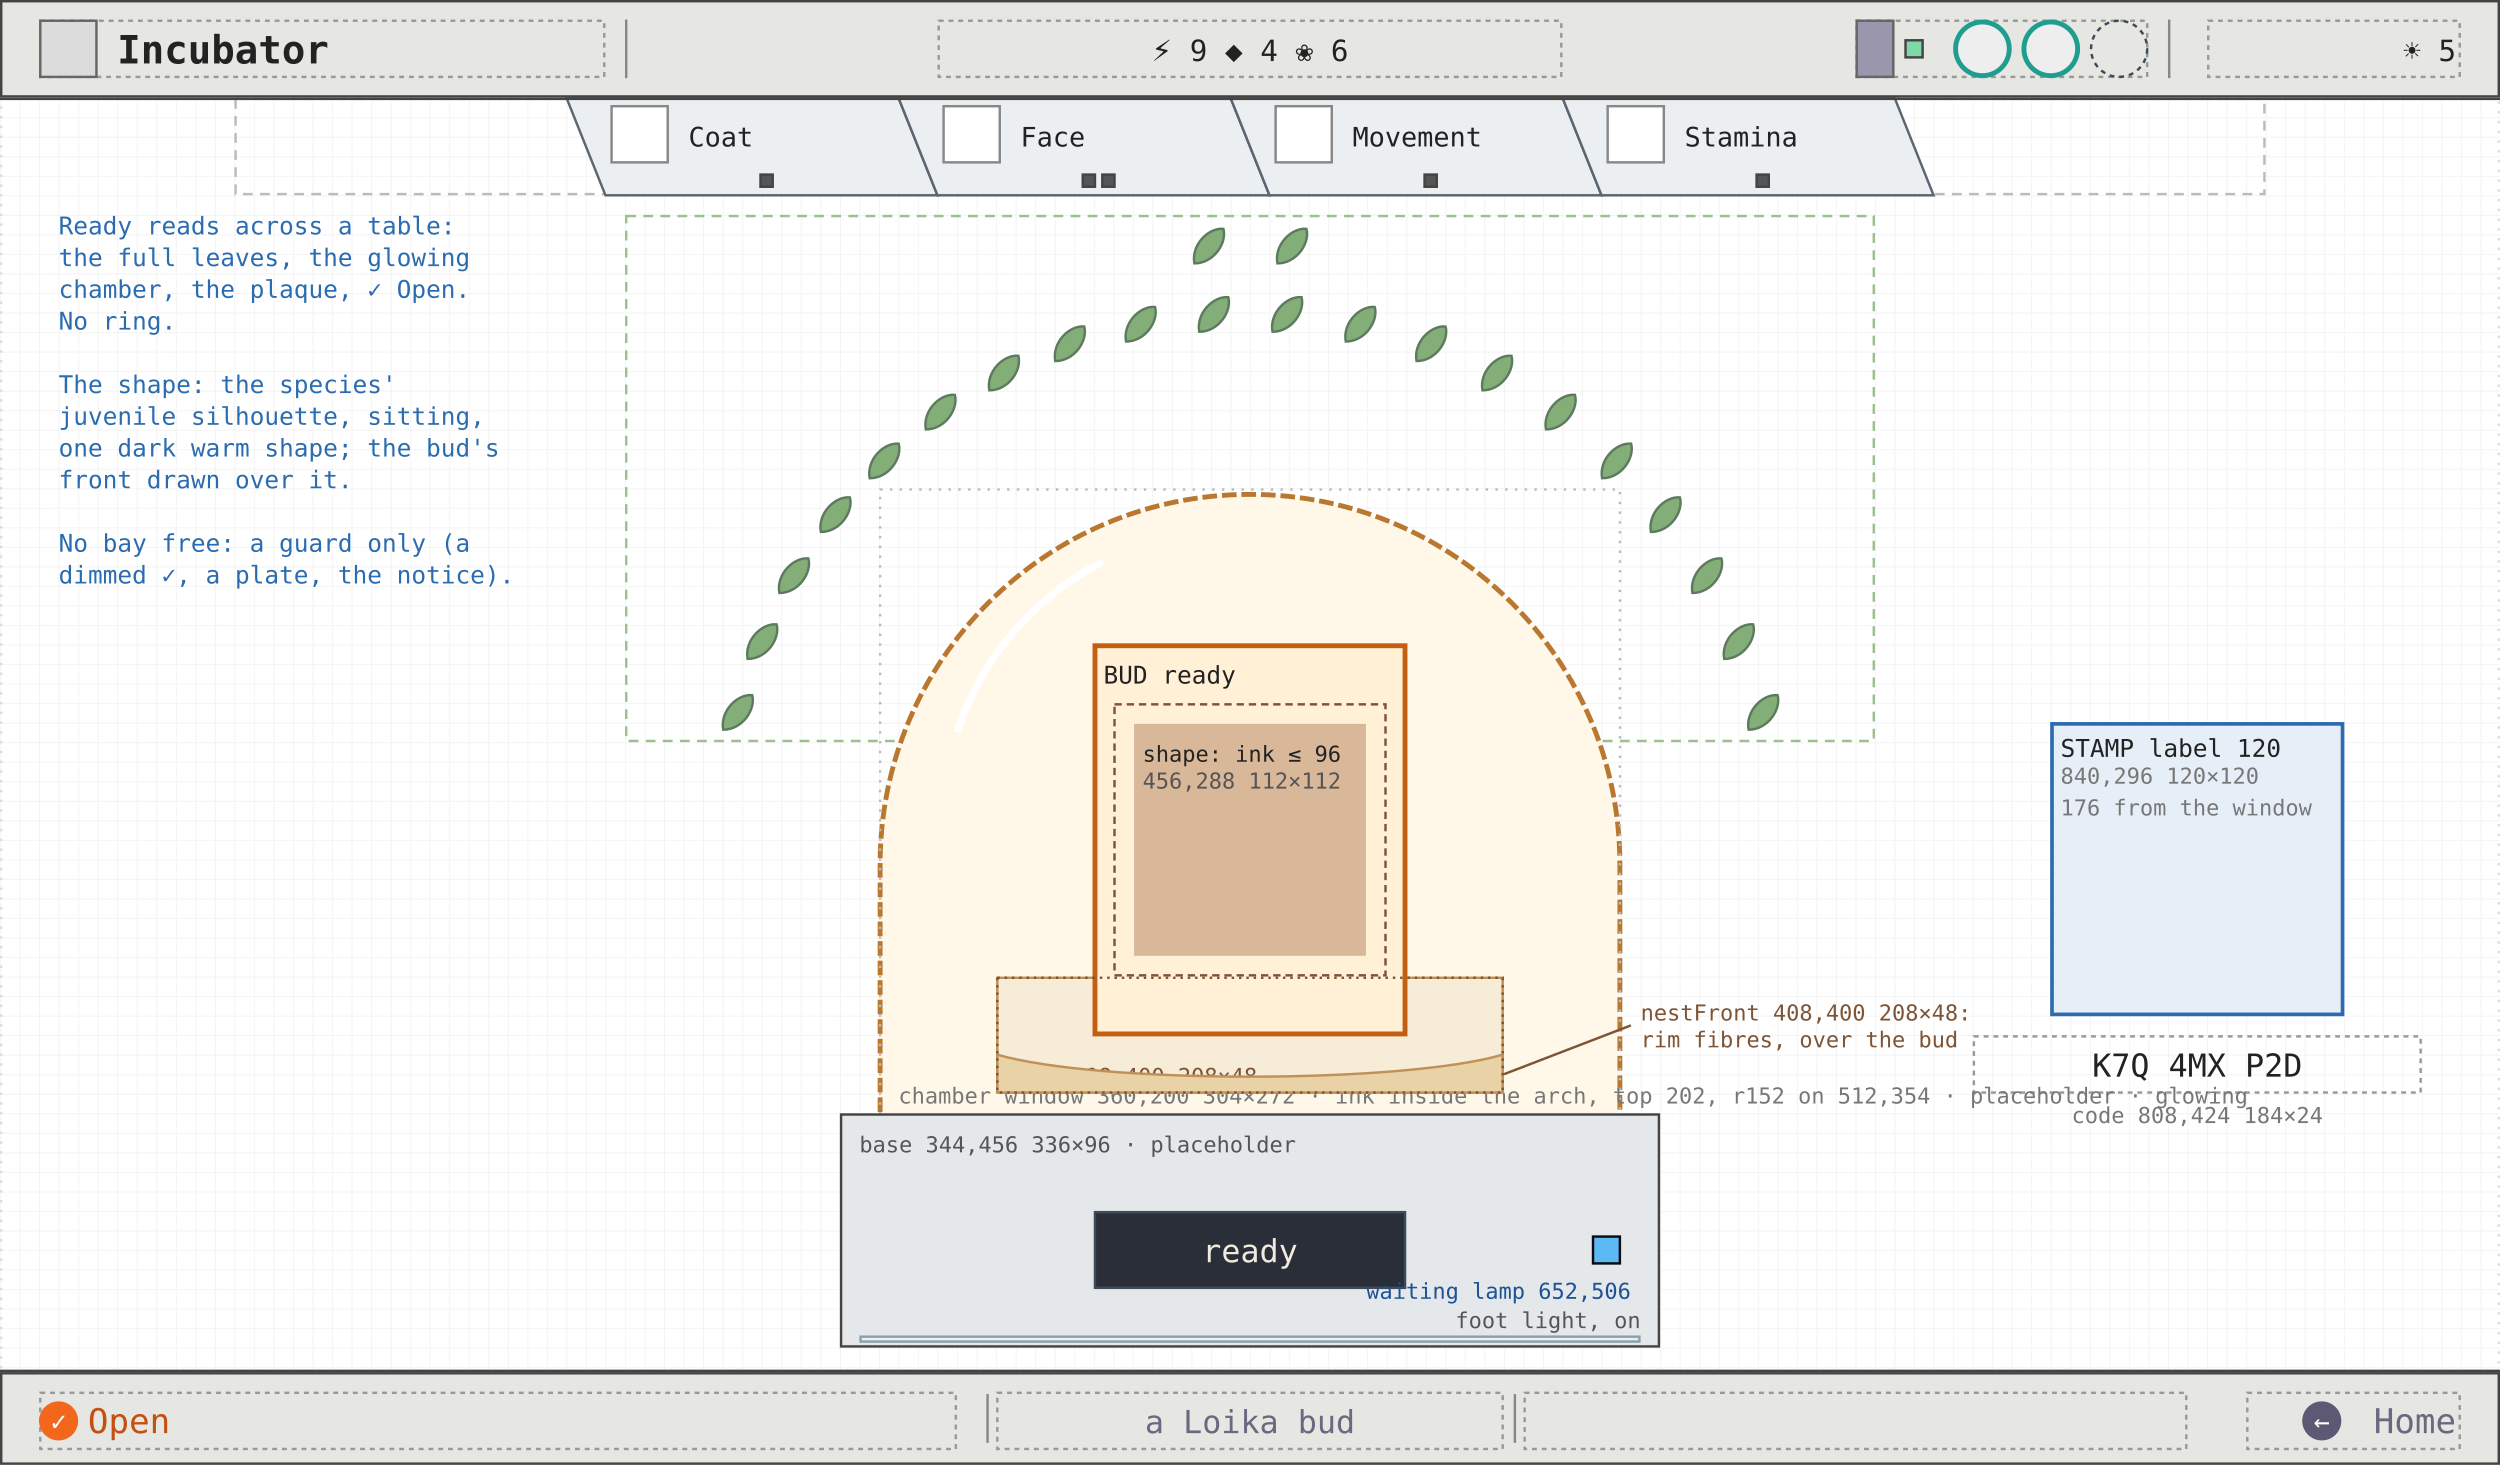
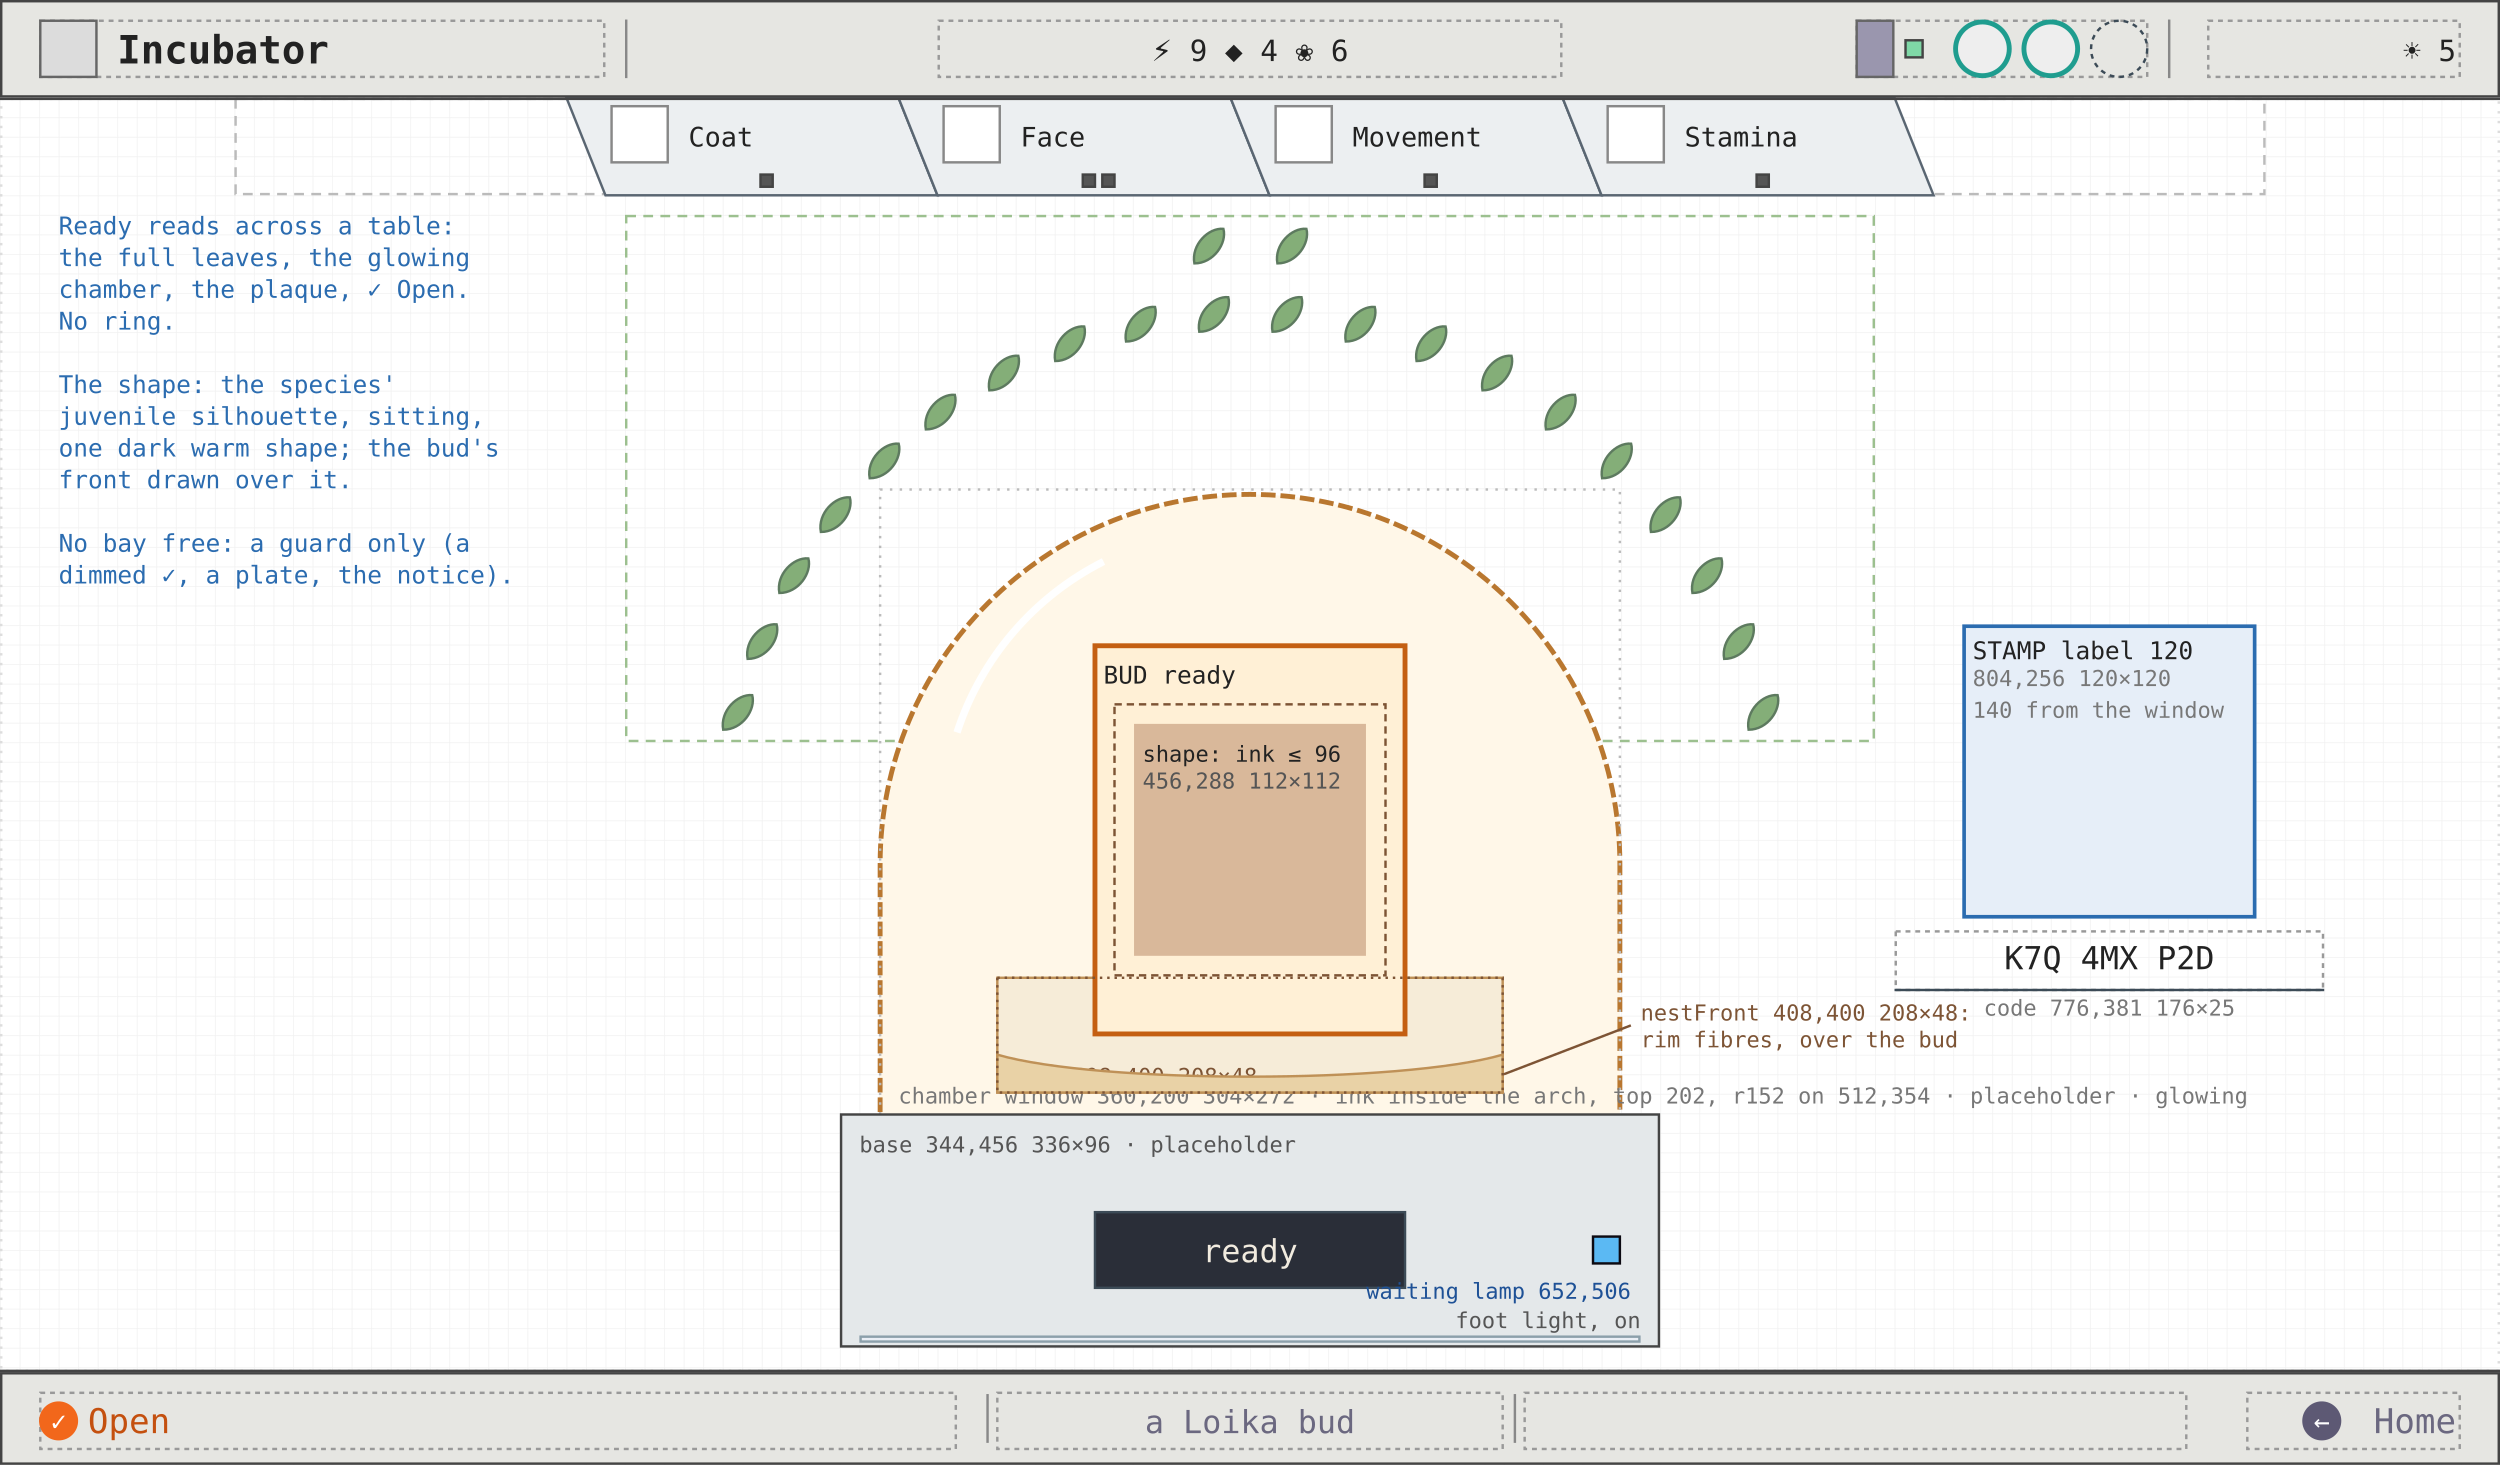
<svg xmlns="http://www.w3.org/2000/svg" viewBox="0 0 1024 600" width="1024" height="600" font-family="ui-monospace, Menlo, Consolas, monospace">
  <defs>
    <pattern id="g8" width="8" height="8" patternUnits="userSpaceOnUse">
      <path d="M8 0H0V8" fill="none" stroke="#efefef" stroke-width="0.5" />
    </pattern>
    <marker id="ah" viewBox="0 0 8 8" refX="7" refY="4" markerWidth="7" markerHeight="7" orient="auto">
      <path d="M0 0L8 4L0 8z" fill="#2b6cb0" />
    </marker>
    <marker id="ao" viewBox="0 0 8 8" refX="7" refY="4" markerWidth="7" markerHeight="7" orient="auto">
      <path d="M0 0L8 4L0 8z" fill="#c45f12" />
    </marker>
    <marker id="ag" viewBox="0 0 8 8" refX="7" refY="4" markerWidth="7" markerHeight="7" orient="auto">
      <path d="M0 0L8 4L0 8z" fill="#6b6880" />
    </marker>
  </defs>
  <rect width="1024" height="600" fill="#ffffff" />
  <rect width="1024" height="600" fill="url(#g8)" />
  <rect x="0.5" y="40.5" width="1023" height="521" fill="none" stroke="#ddd" stroke-width="1" stroke-dasharray="1 3" />
  <rect x="96.5" y="40.5" width="831" height="39" fill="none" stroke="#bbb" stroke-width="1" stroke-dasharray="4 3" />
  <polygon points="232,40 368,40 384,80 248,80" fill="#eceff1" stroke="#5a6672" stroke-width="1" />
  <rect x="250.5" y="43.5" width="23" height="23" fill="#fff" stroke="#888" stroke-width="1" />
  <text x="282" y="60" font-size="11" fill="#222">Coat</text>
  <rect x="311.5" y="71.5" width="5" height="5" fill="#555" stroke="#444" stroke-width="1" />
  <polygon points="368,40 504,40 520,80 384,80" fill="#eceff1" stroke="#5a6672" stroke-width="1" />
  <rect x="386.5" y="43.5" width="23" height="23" fill="#fff" stroke="#888" stroke-width="1" />
  <text x="418" y="60" font-size="11" fill="#222">Face</text>
  <rect x="443.5" y="71.5" width="5" height="5" fill="#555" stroke="#444" stroke-width="1" />
  <rect x="451.5" y="71.5" width="5" height="5" fill="#555" stroke="#444" stroke-width="1" />
  <polygon points="504,40 640,40 656,80 520,80" fill="#eceff1" stroke="#5a6672" stroke-width="1" />
  <rect x="522.5" y="43.5" width="23" height="23" fill="#fff" stroke="#888" stroke-width="1" />
  <text x="554" y="60" font-size="11" fill="#222">Movement</text>
  <rect x="583.5" y="71.5" width="5" height="5" fill="#555" stroke="#444" stroke-width="1" />
  <polygon points="640,40 776,40 792,80 656,80" fill="#eceff1" stroke="#5a6672" stroke-width="1" />
  <rect x="658.5" y="43.5" width="23" height="23" fill="#fff" stroke="#888" stroke-width="1" />
  <text x="690" y="60" font-size="11" fill="#222">Stamina</text>
  <rect x="719.5" y="71.5" width="5" height="5" fill="#555" stroke="#444" stroke-width="1" />
-   <rect x="840.5" y="296.5" width="119" height="119" fill="#e6eef8" stroke="#2b6cb0" stroke-width="1.5" />
-   <text x="844" y="310" font-size="10" fill="#222">STAMP label 120</text>
-   <text x="844" y="321" font-size="9" fill="#777">840,296 120×120</text>
-   <text x="844" y="334" font-size="9" fill="#777">176 from the window</text>
-   <rect x="808.5" y="424.5" width="183" height="23" fill="none" stroke="#999" stroke-width="1" stroke-dasharray="2 2" />
-   <text x="900" y="441" font-size="13" fill="#222" text-anchor="middle">K7Q 4MX P2D</text>
-   <text x="900" y="460" font-size="9" fill="#777" text-anchor="middle">code 808,424 184×24</text>
+   <rect x="804.5" y="256.5" width="119" height="119" fill="#e6eef8" stroke="#2b6cb0" stroke-width="1.5" />
+   <text x="808" y="270" font-size="10" fill="#222">STAMP label 120</text>
+   <text x="808" y="281" font-size="9" fill="#777">804,256 120×120</text>
+   <text x="808" y="294" font-size="9" fill="#777">140 from the window</text>
+   <rect x="776.5" y="381.5" width="175" height="24" fill="none" stroke="#999" stroke-width="1" stroke-dasharray="2 2" />
+   <line x1="776" y1="405.5" x2="952" y2="405.5" stroke="#3c4b57" stroke-width="1" />
+   <text x="864" y="397" font-size="13" fill="#222" text-anchor="middle">K7Q 4MX P2D</text>
+   <text x="864" y="416" font-size="9" fill="#777" text-anchor="middle">code 776,381 176×25</text>
  <rect x="256.5" y="88.5" width="511" height="215" fill="none" stroke="#9cc08f" stroke-width="1" stroke-dasharray="4 3" />
  <path d="M 302 301 C 296 296, 297 286, 302 282.5 C 307 286, 308 296, 302 301 Z" transform="rotate(40 302 292)" fill="#84ae78" stroke="#5d7a5f" stroke-width="1" />
  <path d="M 312 272 C 306 267, 307 257, 312 253.5 C 317 257, 318 267, 312 272 Z" transform="rotate(40 312 263)" fill="#84ae78" stroke="#5d7a5f" stroke-width="1" />
  <path d="M 325 245 C 319 240, 320 230, 325 226.5 C 330 230, 331 240, 325 245 Z" transform="rotate(40 325 236)" fill="#84ae78" stroke="#5d7a5f" stroke-width="1" />
  <path d="M 342 220 C 336 215, 337 205, 342 201.5 C 347 205, 348 215, 342 220 Z" transform="rotate(40 342 211)" fill="#84ae78" stroke="#5d7a5f" stroke-width="1" />
  <path d="M 362 198 C 356 193, 357 183, 362 179.5 C 367 183, 368 193, 362 198 Z" transform="rotate(40 362 189)" fill="#84ae78" stroke="#5d7a5f" stroke-width="1" />
  <path d="M 385 178 C 379 173, 380 163, 385 159.5 C 390 163, 391 173, 385 178 Z" transform="rotate(40 385 169)" fill="#84ae78" stroke="#5d7a5f" stroke-width="1" />
  <path d="M 411 162 C 405 157, 406 147, 411 143.5 C 416 147, 417 157, 411 162 Z" transform="rotate(40 411 153)" fill="#84ae78" stroke="#5d7a5f" stroke-width="1" />
  <path d="M 438 150 C 432 145, 433 135, 438 131.5 C 443 135, 444 145, 438 150 Z" transform="rotate(40 438 141)" fill="#84ae78" stroke="#5d7a5f" stroke-width="1" />
  <path d="M 467 142 C 461 137, 462 127, 467 123.5 C 472 127, 473 137, 467 142 Z" transform="rotate(40 467 133)" fill="#84ae78" stroke="#5d7a5f" stroke-width="1" />
  <path d="M 497 138 C 491 133, 492 123, 497 119.5 C 502 123, 503 133, 497 138 Z" transform="rotate(40 497 129)" fill="#84ae78" stroke="#5d7a5f" stroke-width="1" />
  <path d="M 527 138 C 521 133, 522 123, 527 119.5 C 532 123, 533 133, 527 138 Z" transform="rotate(40 527 129)" fill="#84ae78" stroke="#5d7a5f" stroke-width="1" />
  <path d="M 557 142 C 551 137, 552 127, 557 123.5 C 562 127, 563 137, 557 142 Z" transform="rotate(40 557 133)" fill="#84ae78" stroke="#5d7a5f" stroke-width="1" />
  <path d="M 586 150 C 580 145, 581 135, 586 131.5 C 591 135, 592 145, 586 150 Z" transform="rotate(40 586 141)" fill="#84ae78" stroke="#5d7a5f" stroke-width="1" />
  <path d="M 613 162 C 607 157, 608 147, 613 143.5 C 618 147, 619 157, 613 162 Z" transform="rotate(40 613 153)" fill="#84ae78" stroke="#5d7a5f" stroke-width="1" />
  <path d="M 639 178 C 633 173, 634 163, 639 159.5 C 644 163, 645 173, 639 178 Z" transform="rotate(40 639 169)" fill="#84ae78" stroke="#5d7a5f" stroke-width="1" />
  <path d="M 662 198 C 656 193, 657 183, 662 179.5 C 667 183, 668 193, 662 198 Z" transform="rotate(40 662 189)" fill="#84ae78" stroke="#5d7a5f" stroke-width="1" />
  <path d="M 682 220 C 676 215, 677 205, 682 201.5 C 687 205, 688 215, 682 220 Z" transform="rotate(40 682 211)" fill="#84ae78" stroke="#5d7a5f" stroke-width="1" />
  <path d="M 699 245 C 693 240, 694 230, 699 226.5 C 704 230, 705 240, 699 245 Z" transform="rotate(40 699 236)" fill="#84ae78" stroke="#5d7a5f" stroke-width="1" />
  <path d="M 712 272 C 706 267, 707 257, 712 253.5 C 717 257, 718 267, 712 272 Z" transform="rotate(40 712 263)" fill="#84ae78" stroke="#5d7a5f" stroke-width="1" />
  <path d="M 722 301 C 716 296, 717 286, 722 282.5 C 727 286, 728 296, 722 301 Z" transform="rotate(40 722 292)" fill="#84ae78" stroke="#5d7a5f" stroke-width="1" />
  <path d="M 495 110 C 489 105, 490 95, 495 91.5 C 500 95, 501 105, 495 110 Z" transform="rotate(40 495 101)" fill="#84ae78" stroke="#5d7a5f" stroke-width="1" />
  <path d="M 529 110 C 523 105, 524 95, 529 91.5 C 534 95, 535 105, 529 110 Z" transform="rotate(40 529 101)" fill="#84ae78" stroke="#5d7a5f" stroke-width="1" />
  <path d="M 360.5 471.5 L 360.5 354 A 151.5 151.5 0 0 1 663.5 354 L 663.5 471.5" fill="#fff7e8" stroke="#b9772f" stroke-width="2" stroke-dasharray="6 2" />
  <path d="M 392 300 A 120 120 0 0 1 452 230" fill="none" stroke="#ffffff" stroke-width="3" />
  <rect x="360.5" y="200.5" width="303" height="271" fill="none" stroke="#bbb" stroke-width="1" stroke-dasharray="1 3" />
  <text x="368" y="452" font-size="9" fill="#777">chamber window 360,200 304×272 · ink inside the arch, top 202, r152 on 512,354 · placeholder · glowing</text>
  <rect x="408.5" y="400.5" width="207" height="47" fill="#f6ecd8" stroke="#bf9157" stroke-width="1" />
  <text x="412" y="444" font-size="9" fill="#7d5435">nest 408,400 208×48</text>
  <rect x="344.5" y="456.5" width="335" height="95" fill="#e4e8ea" stroke="#444" stroke-width="1" />
  <text x="352" y="472" font-size="9" fill="#555">base 344,456 336×96 · placeholder</text>
  <rect x="448.5" y="496.5" width="127" height="31" fill="#2a2e38" stroke="#3c4b57" stroke-width="1" />
  <rect x="352.5" y="547.5" width="319" height="2" fill="#eaeff6" stroke="#8ca0ab" stroke-width="1" />
  <text x="672" y="544" font-size="9" fill="#555" text-anchor="end">foot light, on</text>
  <rect x="448.5" y="264.5" width="127" height="159" fill="#fff0d6" stroke="#c45f12" stroke-width="2" />
  <text x="452" y="280" font-size="10" fill="#222">BUD ready</text>
  <rect x="456.5" y="288.5" width="111" height="111" fill="none" stroke="#7d5435" stroke-width="1" stroke-dasharray="3 2" />
  <rect x="464.5" y="296.5" width="95" height="95" fill="#d9b89a" stroke="none" stroke-width="1" />
  <text x="468" y="312" font-size="9" fill="#222">shape: ink ≤ 96</text>
  <text x="468" y="323" font-size="9" fill="#555">456,288 112×112</text>
  <path d="M 408.5 432 C 450 444, 574 444, 615.5 432 L 615.5 447.5 L 408.5 447.5 Z" fill="#e9d2a6" stroke="#bf9157" stroke-width="1" />
  <rect x="408.5" y="400.5" width="207" height="47" fill="none" stroke="#7d5435" stroke-width="1" stroke-dasharray="1 2" />
  <line x1="616" y1="440" x2="668" y2="420" stroke="#7d5435" stroke-width="1" />
  <text x="672" y="418" font-size="9" fill="#7d5435">nestFront 408,400 208×48:</text>
  <text x="672" y="429" font-size="9" fill="#7d5435">rim fibres, over the bud</text>
  <text x="512" y="517" font-size="13" fill="#f1ebdf" text-anchor="middle">ready</text>
  <rect x="652.5" y="506.5" width="11" height="11" fill="#5bb9f3" stroke="#0c0a12" stroke-width="1" />
  <text x="668" y="532" font-size="9" fill="#1e5196" text-anchor="end">waiting lamp 652,506</text>
  <text x="24" y="96" font-size="10" fill="#2b6cb0">Ready reads across a table:</text>
  <text x="24" y="109" font-size="10" fill="#2b6cb0">the full leaves, the glowing</text>
  <text x="24" y="122" font-size="10" fill="#2b6cb0">chamber, the plaque, ✓ Open.</text>
  <text x="24" y="135" font-size="10" fill="#2b6cb0">No ring.</text>
  <text x="24" y="148" font-size="10" fill="#2b6cb0" />
  <text x="24" y="161" font-size="10" fill="#2b6cb0">The shape: the species'</text>
  <text x="24" y="174" font-size="10" fill="#2b6cb0">juvenile silhouette, sitting,</text>
  <text x="24" y="187" font-size="10" fill="#2b6cb0">one dark warm shape; the bud's</text>
  <text x="24" y="200" font-size="10" fill="#2b6cb0">front drawn over it.</text>
  <text x="24" y="213" font-size="10" fill="#2b6cb0" />
  <text x="24" y="226" font-size="10" fill="#2b6cb0">No bay free: a guard only (a</text>
  <text x="24" y="239" font-size="10" fill="#2b6cb0">dimmed ✓, a plate, the notice).</text>
  <line x1="0" y1="40.5" x2="1024" y2="40.5" stroke="#444" stroke-width="1" />
  <rect x="0.5" y="0.5" width="1023" height="39" fill="#e6e6e2" stroke="#444" stroke-width="1" />
  <rect x="16.5" y="8.5" width="231" height="23" fill="none" stroke="#999" stroke-width="1" stroke-dasharray="2 2" />
  <rect x="16.5" y="8.5" width="23" height="23" fill="#dcdcdc" stroke="#666" stroke-width="1" />
  <text x="48" y="26" font-size="16" fill="#222" font-weight="600">Incubator</text>
  <line x1="256.5" y1="8" x2="256.5" y2="32" stroke="#888" stroke-width="1" />
  <line x1="888.5" y1="8" x2="888.5" y2="32" stroke="#888" stroke-width="1" />
  <rect x="384.5" y="8.5" width="255" height="23" fill="none" stroke="#999" stroke-width="1" stroke-dasharray="2 2" />
  <text x="512" y="25" font-size="12" fill="#222" text-anchor="middle">⚡ 9   ◆ 4   ❀ 6</text>
  <rect x="760.5" y="8.5" width="119" height="23" fill="none" stroke="#999" stroke-width="1" stroke-dasharray="2 2" />
  <rect x="760.5" y="8.5" width="15" height="23" fill="#9a96ae" stroke="#666" stroke-width="1" />
  <rect x="780.5" y="16.5" width="7" height="7" fill="#7fd8a6" stroke="#444" stroke-width="1" />
  <circle cx="812" cy="20" r="11" fill="#eee" stroke="#1f9d8f" stroke-width="2" />
  <circle cx="840" cy="20" r="11" fill="#eee" stroke="#1f9d8f" stroke-width="2" />
  <circle cx="868" cy="20" r="11.5" fill="none" stroke="#3c4b57" stroke-width="1" stroke-dasharray="2 2" />
  <rect x="904.5" y="8.5" width="103" height="23" fill="none" stroke="#999" stroke-width="1" stroke-dasharray="2 2" />
  <text x="1006" y="25" font-size="12" fill="#222" text-anchor="end">☀ 5</text>
  <line x1="0" y1="561.5" x2="1024" y2="561.5" stroke="#444" stroke-width="1" />
  <rect x="0.5" y="562.5" width="1023" height="37" fill="#e6e6e2" stroke="#444" stroke-width="1" />
  <rect x="16.5" y="570.5" width="375" height="23" fill="none" stroke="#999" stroke-width="1" stroke-dasharray="2 2" />
  <rect x="408.5" y="570.5" width="207" height="23" fill="none" stroke="#999" stroke-width="1" stroke-dasharray="2 2" />
  <rect x="624.5" y="570.5" width="271" height="23" fill="none" stroke="#999" stroke-width="1" stroke-dasharray="2 2" />
  <rect x="920.5" y="570.5" width="87" height="23" fill="none" stroke="#999" stroke-width="1" stroke-dasharray="2 2" />
  <line x1="404.5" y1="571" x2="404.5" y2="591" stroke="#888" stroke-width="1" />
  <line x1="620.5" y1="571" x2="620.5" y2="591" stroke="#888" stroke-width="1" />
  <circle cx="24" cy="582" r="8" fill="#f2671b" />
  <text x="24" y="586" font-size="11" fill="#fff" text-anchor="middle">✓</text>
  <text x="36" y="587" font-size="14" fill="#c4500f">Open</text>
  <text x="512" y="587" font-size="13" fill="#6b6880" text-anchor="middle">a Loika bud</text>
  <circle cx="951" cy="582" r="8" fill="#5d5974" />
  <text x="951" y="586" font-size="11" fill="#fff" text-anchor="middle">←</text>
  <text x="1006" y="587" font-size="14" fill="#6b6880" text-anchor="end">Home</text>
</svg>
